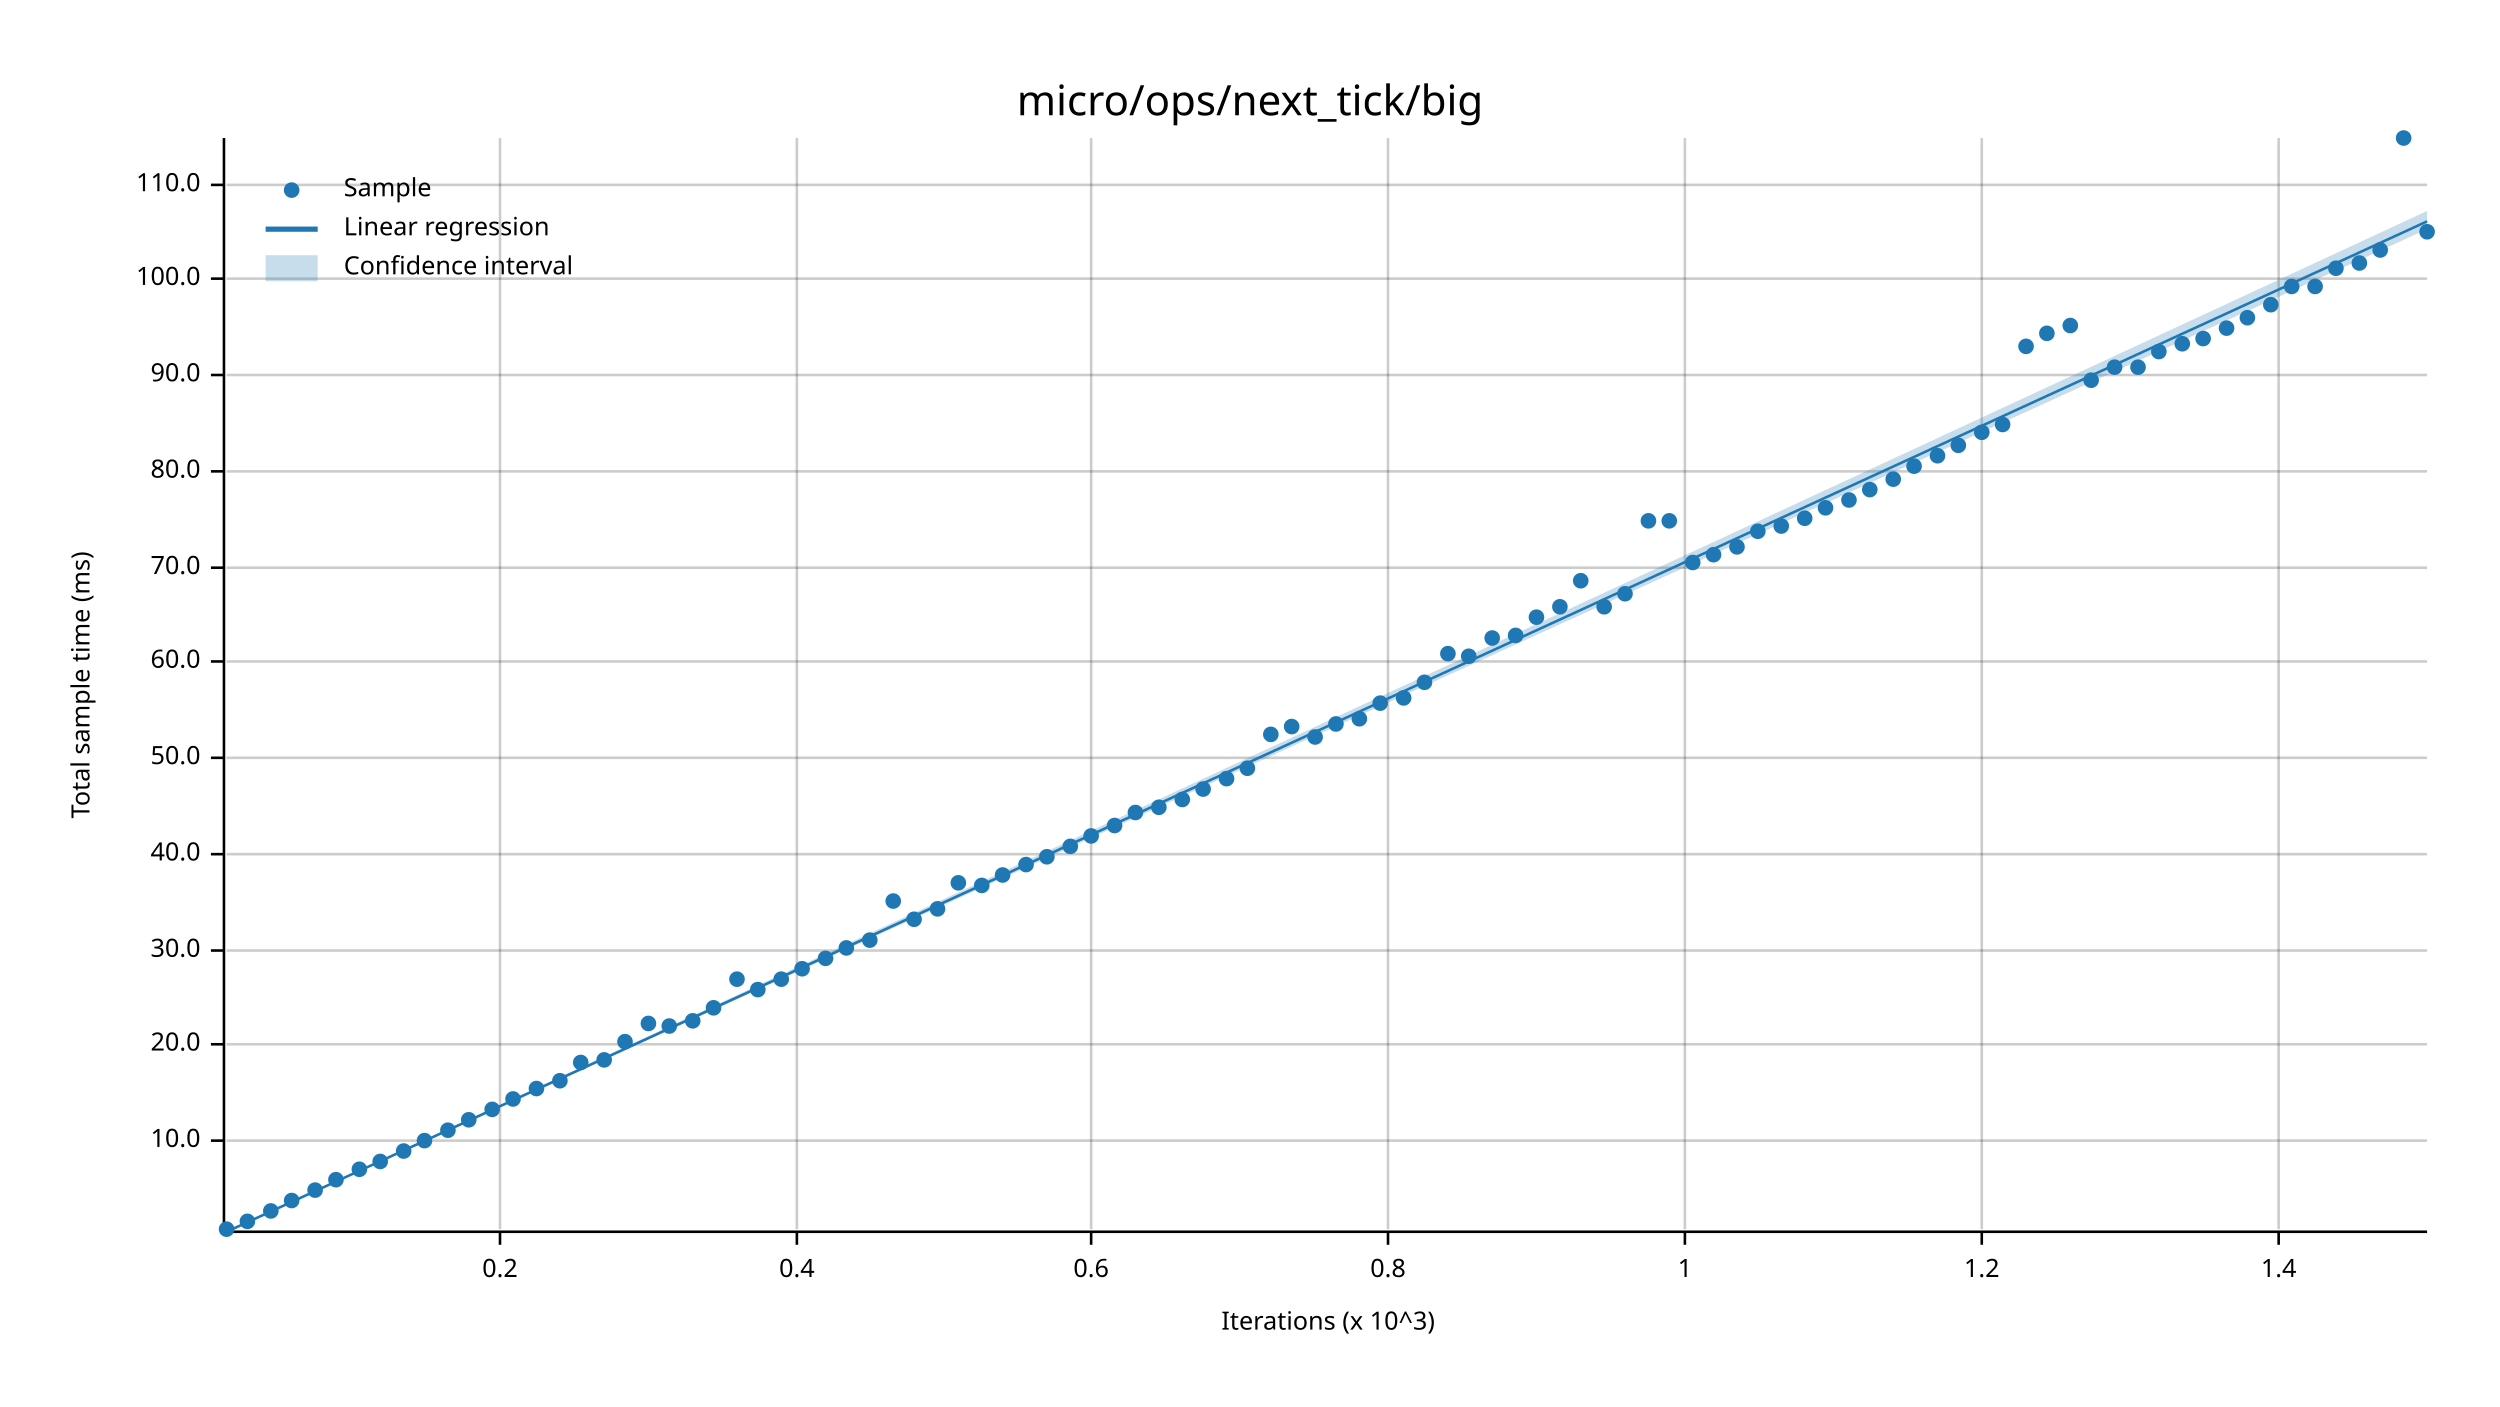
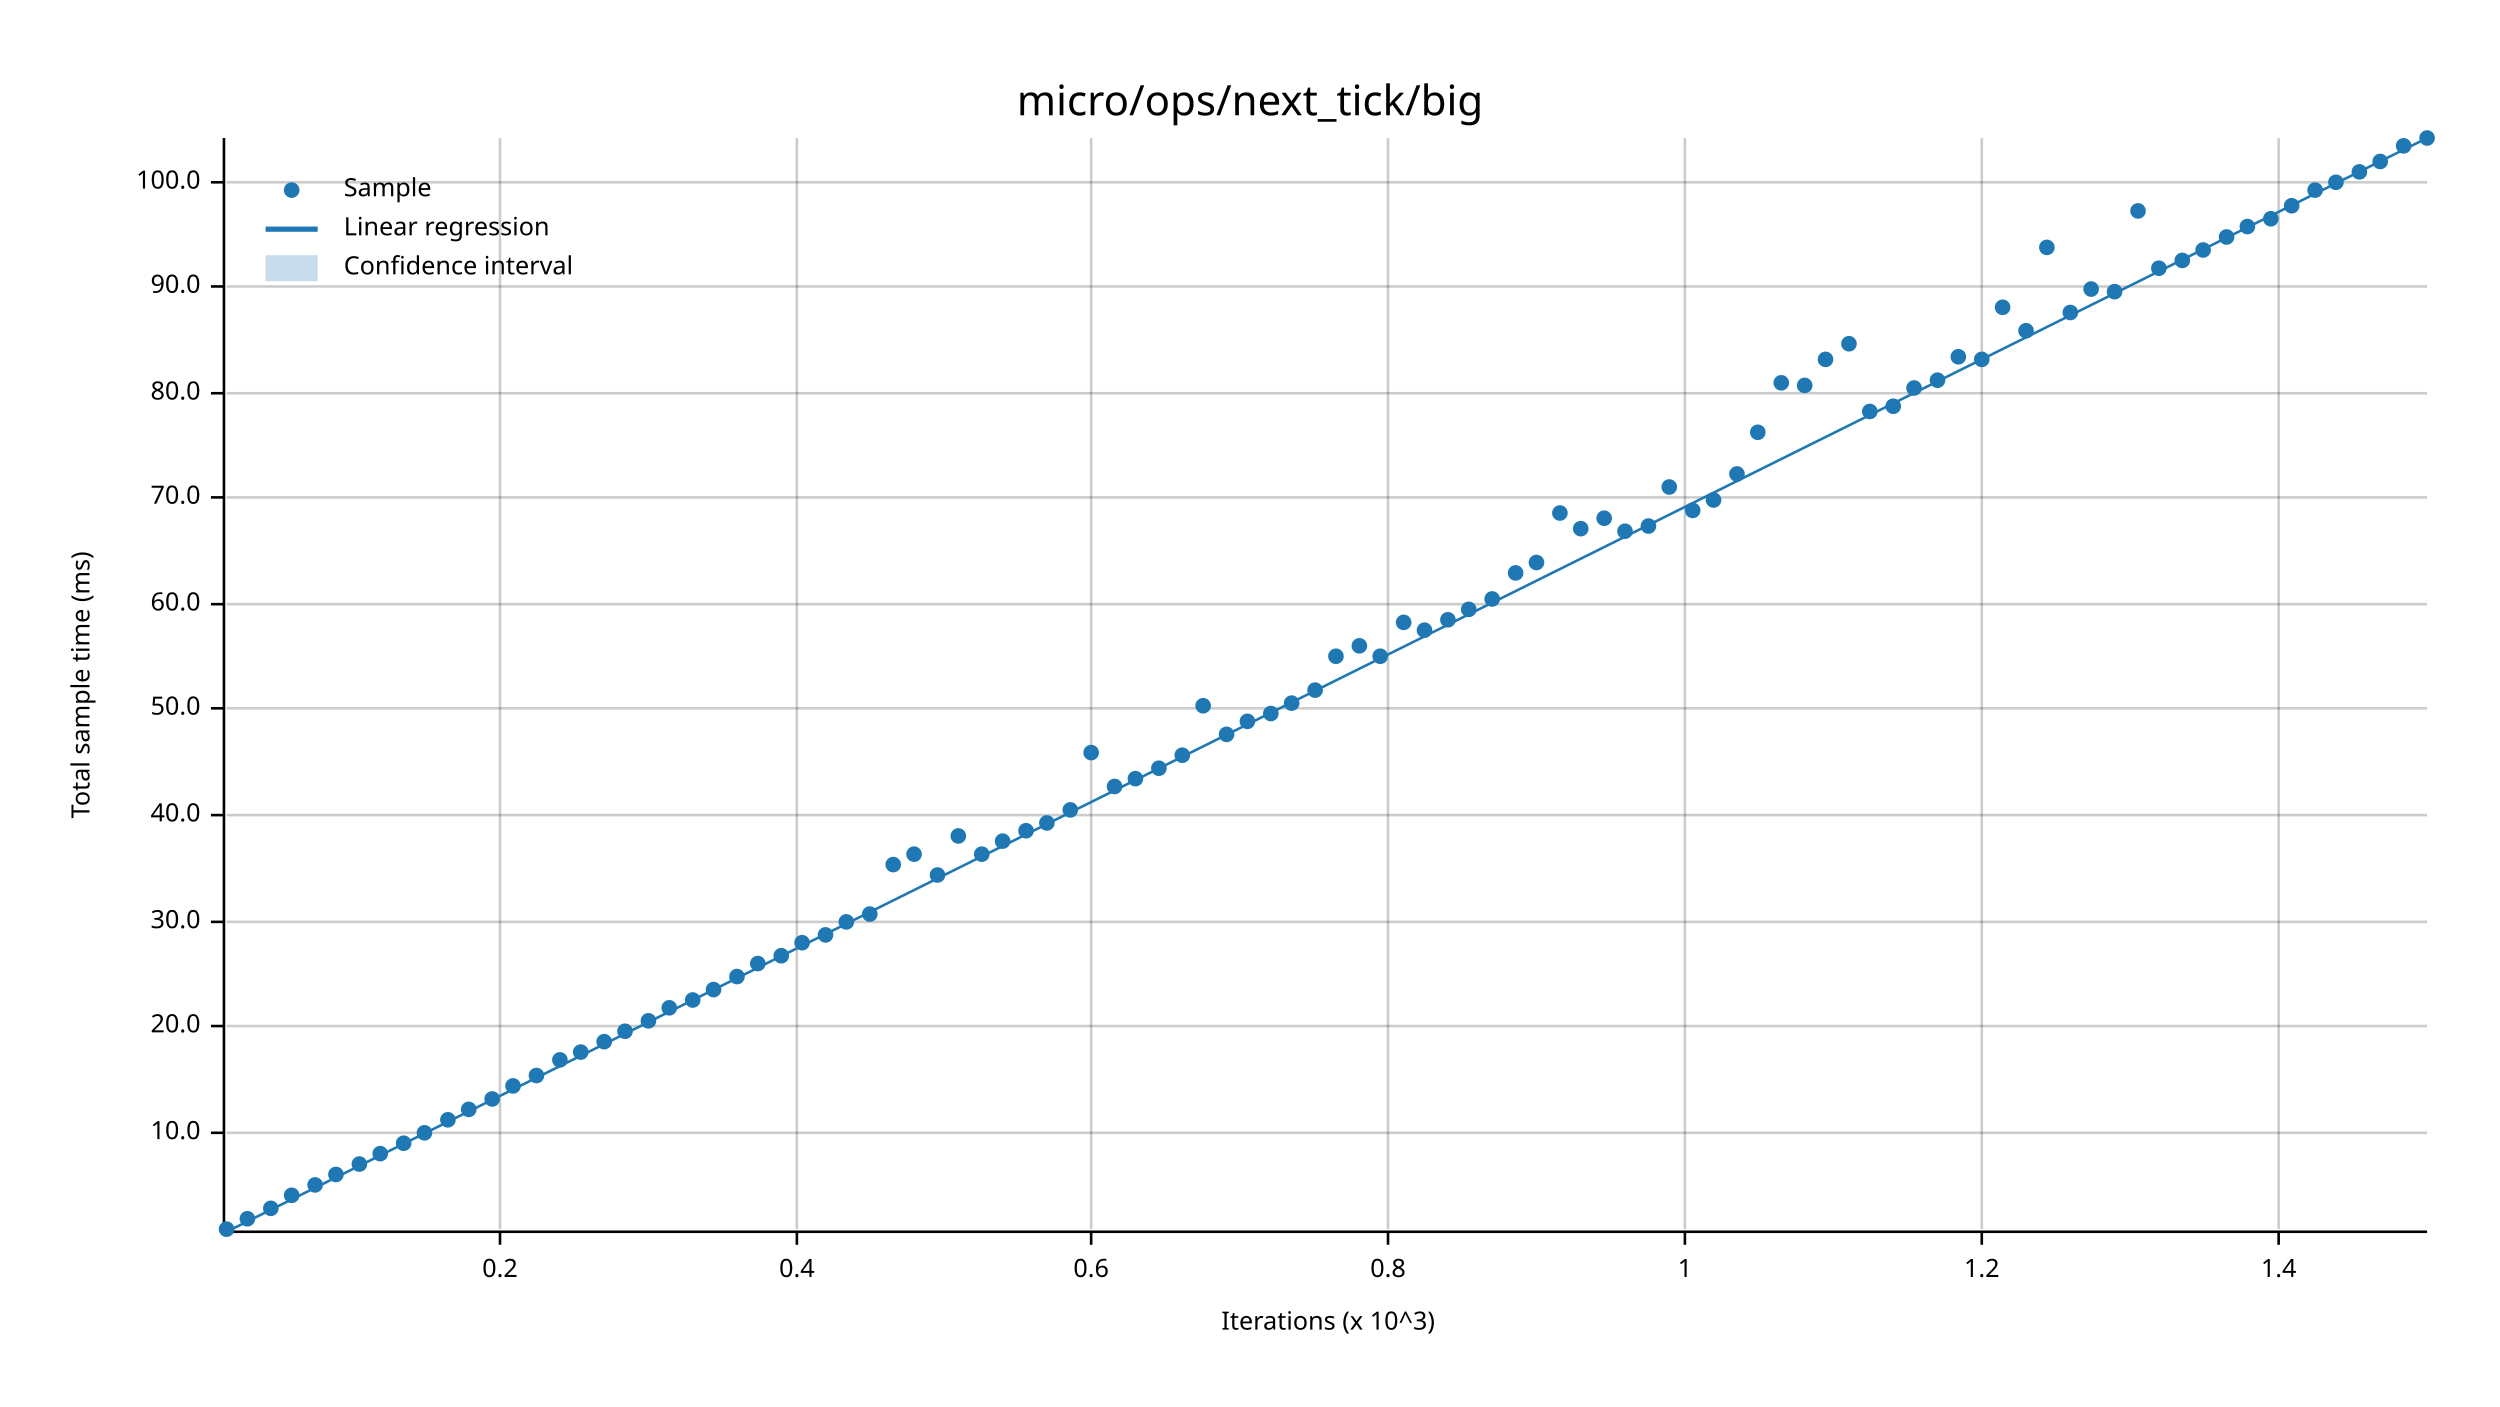
<svg xmlns="http://www.w3.org/2000/svg" width="960" height="540" viewBox="0 0 960 540">
  <text x="480" y="32" dy="0.76em" text-anchor="middle" font-family="sans-serif" font-size="16.129" opacity="1" fill="#000000">
micro/ops/next_tick/big
</text>
  <text x="27" y="263" dy="0.76em" text-anchor="middle" font-family="sans-serif" font-size="9.677" opacity="1" fill="#000000" transform="rotate(270, 27, 263)">
Total sample time (ms)
</text>
  <text x="510" y="513" dy="-0.5ex" text-anchor="middle" font-family="sans-serif" font-size="9.677" opacity="1" fill="#000000">
Iterations (x 10^3)
</text>
  <line opacity="0.2" stroke="#000000" stroke-width="1" x1="192" y1="472" x2="192" y2="53" />
  <line opacity="0.2" stroke="#000000" stroke-width="1" x1="306" y1="472" x2="306" y2="53" />
  <line opacity="0.2" stroke="#000000" stroke-width="1" x1="419" y1="472" x2="419" y2="53" />
  <line opacity="0.2" stroke="#000000" stroke-width="1" x1="533" y1="472" x2="533" y2="53" />
  <line opacity="0.2" stroke="#000000" stroke-width="1" x1="647" y1="472" x2="647" y2="53" />
  <line opacity="0.2" stroke="#000000" stroke-width="1" x1="761" y1="472" x2="761" y2="53" />
  <line opacity="0.2" stroke="#000000" stroke-width="1" x1="875" y1="472" x2="875" y2="53" />
-   <line opacity="0.2" stroke="#000000" stroke-width="1" x1="87" y1="438" x2="932" y2="438" />
-   <line opacity="0.2" stroke="#000000" stroke-width="1" x1="87" y1="401" x2="932" y2="401" />
-   <line opacity="0.2" stroke="#000000" stroke-width="1" x1="87" y1="365" x2="932" y2="365" />
-   <line opacity="0.2" stroke="#000000" stroke-width="1" x1="87" y1="328" x2="932" y2="328" />
-   <line opacity="0.2" stroke="#000000" stroke-width="1" x1="87" y1="291" x2="932" y2="291" />
-   <line opacity="0.2" stroke="#000000" stroke-width="1" x1="87" y1="254" x2="932" y2="254" />
-   <line opacity="0.2" stroke="#000000" stroke-width="1" x1="87" y1="218" x2="932" y2="218" />
-   <line opacity="0.2" stroke="#000000" stroke-width="1" x1="87" y1="181" x2="932" y2="181" />
-   <line opacity="0.2" stroke="#000000" stroke-width="1" x1="87" y1="144" x2="932" y2="144" />
-   <line opacity="0.2" stroke="#000000" stroke-width="1" x1="87" y1="107" x2="932" y2="107" />
-   <line opacity="0.2" stroke="#000000" stroke-width="1" x1="87" y1="71" x2="932" y2="71" />
+   <line opacity="0.2" stroke="#000000" stroke-width="1" x1="87" y1="435" x2="932" y2="435" />
+   <line opacity="0.2" stroke="#000000" stroke-width="1" x1="87" y1="394" x2="932" y2="394" />
+   <line opacity="0.2" stroke="#000000" stroke-width="1" x1="87" y1="354" x2="932" y2="354" />
+   <line opacity="0.2" stroke="#000000" stroke-width="1" x1="87" y1="313" x2="932" y2="313" />
+   <line opacity="0.2" stroke="#000000" stroke-width="1" x1="87" y1="272" x2="932" y2="272" />
+   <line opacity="0.2" stroke="#000000" stroke-width="1" x1="87" y1="232" x2="932" y2="232" />
+   <line opacity="0.2" stroke="#000000" stroke-width="1" x1="87" y1="191" x2="932" y2="191" />
+   <line opacity="0.2" stroke="#000000" stroke-width="1" x1="87" y1="151" x2="932" y2="151" />
+   <line opacity="0.2" stroke="#000000" stroke-width="1" x1="87" y1="110" x2="932" y2="110" />
+   <line opacity="0.2" stroke="#000000" stroke-width="1" x1="87" y1="70" x2="932" y2="70" />
  <polyline fill="none" opacity="1" stroke="#000000" stroke-width="1" points="86,53 86,472 " />
-   <text x="77" y="438" dy="0.5ex" text-anchor="end" font-family="sans-serif" font-size="9.677" opacity="1" fill="#000000">
+   <text x="77" y="435" dy="0.5ex" text-anchor="end" font-family="sans-serif" font-size="9.677" opacity="1" fill="#000000">
10.0
</text>
-   <polyline fill="none" opacity="1" stroke="#000000" stroke-width="1" points="81,438 86,438 " />
-   <text x="77" y="401" dy="0.5ex" text-anchor="end" font-family="sans-serif" font-size="9.677" opacity="1" fill="#000000">
+   <polyline fill="none" opacity="1" stroke="#000000" stroke-width="1" points="81,435 86,435 " />
+   <text x="77" y="394" dy="0.5ex" text-anchor="end" font-family="sans-serif" font-size="9.677" opacity="1" fill="#000000">
20.0
</text>
-   <polyline fill="none" opacity="1" stroke="#000000" stroke-width="1" points="81,401 86,401 " />
-   <text x="77" y="365" dy="0.5ex" text-anchor="end" font-family="sans-serif" font-size="9.677" opacity="1" fill="#000000">
+   <polyline fill="none" opacity="1" stroke="#000000" stroke-width="1" points="81,394 86,394 " />
+   <text x="77" y="354" dy="0.5ex" text-anchor="end" font-family="sans-serif" font-size="9.677" opacity="1" fill="#000000">
30.0
</text>
-   <polyline fill="none" opacity="1" stroke="#000000" stroke-width="1" points="81,365 86,365 " />
-   <text x="77" y="328" dy="0.5ex" text-anchor="end" font-family="sans-serif" font-size="9.677" opacity="1" fill="#000000">
+   <polyline fill="none" opacity="1" stroke="#000000" stroke-width="1" points="81,354 86,354 " />
+   <text x="77" y="313" dy="0.5ex" text-anchor="end" font-family="sans-serif" font-size="9.677" opacity="1" fill="#000000">
40.0
</text>
-   <polyline fill="none" opacity="1" stroke="#000000" stroke-width="1" points="81,328 86,328 " />
-   <text x="77" y="291" dy="0.5ex" text-anchor="end" font-family="sans-serif" font-size="9.677" opacity="1" fill="#000000">
+   <polyline fill="none" opacity="1" stroke="#000000" stroke-width="1" points="81,313 86,313 " />
+   <text x="77" y="272" dy="0.5ex" text-anchor="end" font-family="sans-serif" font-size="9.677" opacity="1" fill="#000000">
50.0
</text>
-   <polyline fill="none" opacity="1" stroke="#000000" stroke-width="1" points="81,291 86,291 " />
-   <text x="77" y="254" dy="0.5ex" text-anchor="end" font-family="sans-serif" font-size="9.677" opacity="1" fill="#000000">
+   <polyline fill="none" opacity="1" stroke="#000000" stroke-width="1" points="81,272 86,272 " />
+   <text x="77" y="232" dy="0.5ex" text-anchor="end" font-family="sans-serif" font-size="9.677" opacity="1" fill="#000000">
60.0
</text>
-   <polyline fill="none" opacity="1" stroke="#000000" stroke-width="1" points="81,254 86,254 " />
-   <text x="77" y="218" dy="0.5ex" text-anchor="end" font-family="sans-serif" font-size="9.677" opacity="1" fill="#000000">
+   <polyline fill="none" opacity="1" stroke="#000000" stroke-width="1" points="81,232 86,232 " />
+   <text x="77" y="191" dy="0.5ex" text-anchor="end" font-family="sans-serif" font-size="9.677" opacity="1" fill="#000000">
70.0
</text>
-   <polyline fill="none" opacity="1" stroke="#000000" stroke-width="1" points="81,218 86,218 " />
-   <text x="77" y="181" dy="0.5ex" text-anchor="end" font-family="sans-serif" font-size="9.677" opacity="1" fill="#000000">
+   <polyline fill="none" opacity="1" stroke="#000000" stroke-width="1" points="81,191 86,191 " />
+   <text x="77" y="151" dy="0.5ex" text-anchor="end" font-family="sans-serif" font-size="9.677" opacity="1" fill="#000000">
80.0
</text>
-   <polyline fill="none" opacity="1" stroke="#000000" stroke-width="1" points="81,181 86,181 " />
-   <text x="77" y="144" dy="0.5ex" text-anchor="end" font-family="sans-serif" font-size="9.677" opacity="1" fill="#000000">
+   <polyline fill="none" opacity="1" stroke="#000000" stroke-width="1" points="81,151 86,151 " />
+   <text x="77" y="110" dy="0.5ex" text-anchor="end" font-family="sans-serif" font-size="9.677" opacity="1" fill="#000000">
90.0
</text>
-   <polyline fill="none" opacity="1" stroke="#000000" stroke-width="1" points="81,144 86,144 " />
-   <text x="77" y="107" dy="0.5ex" text-anchor="end" font-family="sans-serif" font-size="9.677" opacity="1" fill="#000000">
+   <polyline fill="none" opacity="1" stroke="#000000" stroke-width="1" points="81,110 86,110 " />
+   <text x="77" y="70" dy="0.5ex" text-anchor="end" font-family="sans-serif" font-size="9.677" opacity="1" fill="#000000">
100.0
</text>
-   <polyline fill="none" opacity="1" stroke="#000000" stroke-width="1" points="81,107 86,107 " />
-   <text x="77" y="71" dy="0.5ex" text-anchor="end" font-family="sans-serif" font-size="9.677" opacity="1" fill="#000000">
- 110.0
- </text>
-   <polyline fill="none" opacity="1" stroke="#000000" stroke-width="1" points="81,71 86,71 " />
+   <polyline fill="none" opacity="1" stroke="#000000" stroke-width="1" points="81,70 86,70 " />
  <polyline fill="none" opacity="1" stroke="#000000" stroke-width="1" points="87,473 932,473 " />
  <text x="192" y="483" dy="0.76em" text-anchor="middle" font-family="sans-serif" font-size="9.677" opacity="1" fill="#000000">
0.2
</text>
  <polyline fill="none" opacity="1" stroke="#000000" stroke-width="1" points="192,473 192,478 " />
  <text x="306" y="483" dy="0.76em" text-anchor="middle" font-family="sans-serif" font-size="9.677" opacity="1" fill="#000000">
0.4
</text>
  <polyline fill="none" opacity="1" stroke="#000000" stroke-width="1" points="306,473 306,478 " />
  <text x="419" y="483" dy="0.76em" text-anchor="middle" font-family="sans-serif" font-size="9.677" opacity="1" fill="#000000">
0.6
</text>
  <polyline fill="none" opacity="1" stroke="#000000" stroke-width="1" points="419,473 419,478 " />
  <text x="533" y="483" dy="0.76em" text-anchor="middle" font-family="sans-serif" font-size="9.677" opacity="1" fill="#000000">
0.8
</text>
  <polyline fill="none" opacity="1" stroke="#000000" stroke-width="1" points="533,473 533,478 " />
  <text x="647" y="483" dy="0.76em" text-anchor="middle" font-family="sans-serif" font-size="9.677" opacity="1" fill="#000000">
1
</text>
  <polyline fill="none" opacity="1" stroke="#000000" stroke-width="1" points="647,473 647,478 " />
  <text x="761" y="483" dy="0.76em" text-anchor="middle" font-family="sans-serif" font-size="9.677" opacity="1" fill="#000000">
1.2
</text>
  <polyline fill="none" opacity="1" stroke="#000000" stroke-width="1" points="761,473 761,478 " />
  <text x="875" y="483" dy="0.76em" text-anchor="middle" font-family="sans-serif" font-size="9.677" opacity="1" fill="#000000">
1.4
</text>
  <polyline fill="none" opacity="1" stroke="#000000" stroke-width="1" points="875,473 875,478 " />
  <circle cx="87" cy="472" r="3" opacity="1" fill="#1F78B4" stroke="none" stroke-width="1" />
-   <circle cx="95" cy="469" r="3" opacity="1" fill="#1F78B4" stroke="none" stroke-width="1" />
-   <circle cx="104" cy="465" r="3" opacity="1" fill="#1F78B4" stroke="none" stroke-width="1" />
-   <circle cx="112" cy="461" r="3" opacity="1" fill="#1F78B4" stroke="none" stroke-width="1" />
-   <circle cx="121" cy="457" r="3" opacity="1" fill="#1F78B4" stroke="none" stroke-width="1" />
-   <circle cx="129" cy="453" r="3" opacity="1" fill="#1F78B4" stroke="none" stroke-width="1" />
-   <circle cx="138" cy="449" r="3" opacity="1" fill="#1F78B4" stroke="none" stroke-width="1" />
-   <circle cx="146" cy="446" r="3" opacity="1" fill="#1F78B4" stroke="none" stroke-width="1" />
-   <circle cx="155" cy="442" r="3" opacity="1" fill="#1F78B4" stroke="none" stroke-width="1" />
-   <circle cx="163" cy="438" r="3" opacity="1" fill="#1F78B4" stroke="none" stroke-width="1" />
-   <circle cx="172" cy="434" r="3" opacity="1" fill="#1F78B4" stroke="none" stroke-width="1" />
-   <circle cx="180" cy="430" r="3" opacity="1" fill="#1F78B4" stroke="none" stroke-width="1" />
-   <circle cx="189" cy="426" r="3" opacity="1" fill="#1F78B4" stroke="none" stroke-width="1" />
-   <circle cx="197" cy="422" r="3" opacity="1" fill="#1F78B4" stroke="none" stroke-width="1" />
-   <circle cx="206" cy="418" r="3" opacity="1" fill="#1F78B4" stroke="none" stroke-width="1" />
-   <circle cx="215" cy="415" r="3" opacity="1" fill="#1F78B4" stroke="none" stroke-width="1" />
-   <circle cx="223" cy="408" r="3" opacity="1" fill="#1F78B4" stroke="none" stroke-width="1" />
-   <circle cx="232" cy="407" r="3" opacity="1" fill="#1F78B4" stroke="none" stroke-width="1" />
-   <circle cx="240" cy="400" r="3" opacity="1" fill="#1F78B4" stroke="none" stroke-width="1" />
-   <circle cx="249" cy="393" r="3" opacity="1" fill="#1F78B4" stroke="none" stroke-width="1" />
-   <circle cx="257" cy="394" r="3" opacity="1" fill="#1F78B4" stroke="none" stroke-width="1" />
-   <circle cx="266" cy="392" r="3" opacity="1" fill="#1F78B4" stroke="none" stroke-width="1" />
-   <circle cx="274" cy="387" r="3" opacity="1" fill="#1F78B4" stroke="none" stroke-width="1" />
-   <circle cx="283" cy="376" r="3" opacity="1" fill="#1F78B4" stroke="none" stroke-width="1" />
-   <circle cx="291" cy="380" r="3" opacity="1" fill="#1F78B4" stroke="none" stroke-width="1" />
-   <circle cx="300" cy="376" r="3" opacity="1" fill="#1F78B4" stroke="none" stroke-width="1" />
-   <circle cx="308" cy="372" r="3" opacity="1" fill="#1F78B4" stroke="none" stroke-width="1" />
-   <circle cx="317" cy="368" r="3" opacity="1" fill="#1F78B4" stroke="none" stroke-width="1" />
-   <circle cx="325" cy="364" r="3" opacity="1" fill="#1F78B4" stroke="none" stroke-width="1" />
-   <circle cx="334" cy="361" r="3" opacity="1" fill="#1F78B4" stroke="none" stroke-width="1" />
-   <circle cx="343" cy="346" r="3" opacity="1" fill="#1F78B4" stroke="none" stroke-width="1" />
-   <circle cx="351" cy="353" r="3" opacity="1" fill="#1F78B4" stroke="none" stroke-width="1" />
-   <circle cx="360" cy="349" r="3" opacity="1" fill="#1F78B4" stroke="none" stroke-width="1" />
-   <circle cx="368" cy="339" r="3" opacity="1" fill="#1F78B4" stroke="none" stroke-width="1" />
-   <circle cx="377" cy="340" r="3" opacity="1" fill="#1F78B4" stroke="none" stroke-width="1" />
-   <circle cx="385" cy="336" r="3" opacity="1" fill="#1F78B4" stroke="none" stroke-width="1" />
-   <circle cx="394" cy="332" r="3" opacity="1" fill="#1F78B4" stroke="none" stroke-width="1" />
-   <circle cx="402" cy="329" r="3" opacity="1" fill="#1F78B4" stroke="none" stroke-width="1" />
-   <circle cx="411" cy="325" r="3" opacity="1" fill="#1F78B4" stroke="none" stroke-width="1" />
-   <circle cx="419" cy="321" r="3" opacity="1" fill="#1F78B4" stroke="none" stroke-width="1" />
-   <circle cx="428" cy="317" r="3" opacity="1" fill="#1F78B4" stroke="none" stroke-width="1" />
-   <circle cx="436" cy="312" r="3" opacity="1" fill="#1F78B4" stroke="none" stroke-width="1" />
-   <circle cx="445" cy="310" r="3" opacity="1" fill="#1F78B4" stroke="none" stroke-width="1" />
-   <circle cx="454" cy="307" r="3" opacity="1" fill="#1F78B4" stroke="none" stroke-width="1" />
-   <circle cx="462" cy="303" r="3" opacity="1" fill="#1F78B4" stroke="none" stroke-width="1" />
-   <circle cx="471" cy="299" r="3" opacity="1" fill="#1F78B4" stroke="none" stroke-width="1" />
-   <circle cx="479" cy="295" r="3" opacity="1" fill="#1F78B4" stroke="none" stroke-width="1" />
-   <circle cx="488" cy="282" r="3" opacity="1" fill="#1F78B4" stroke="none" stroke-width="1" />
-   <circle cx="496" cy="279" r="3" opacity="1" fill="#1F78B4" stroke="none" stroke-width="1" />
-   <circle cx="505" cy="283" r="3" opacity="1" fill="#1F78B4" stroke="none" stroke-width="1" />
-   <circle cx="513" cy="278" r="3" opacity="1" fill="#1F78B4" stroke="none" stroke-width="1" />
-   <circle cx="522" cy="276" r="3" opacity="1" fill="#1F78B4" stroke="none" stroke-width="1" />
-   <circle cx="530" cy="270" r="3" opacity="1" fill="#1F78B4" stroke="none" stroke-width="1" />
-   <circle cx="539" cy="268" r="3" opacity="1" fill="#1F78B4" stroke="none" stroke-width="1" />
-   <circle cx="547" cy="262" r="3" opacity="1" fill="#1F78B4" stroke="none" stroke-width="1" />
-   <circle cx="556" cy="251" r="3" opacity="1" fill="#1F78B4" stroke="none" stroke-width="1" />
-   <circle cx="564" cy="252" r="3" opacity="1" fill="#1F78B4" stroke="none" stroke-width="1" />
-   <circle cx="573" cy="245" r="3" opacity="1" fill="#1F78B4" stroke="none" stroke-width="1" />
-   <circle cx="582" cy="244" r="3" opacity="1" fill="#1F78B4" stroke="none" stroke-width="1" />
-   <circle cx="590" cy="237" r="3" opacity="1" fill="#1F78B4" stroke="none" stroke-width="1" />
-   <circle cx="599" cy="233" r="3" opacity="1" fill="#1F78B4" stroke="none" stroke-width="1" />
-   <circle cx="607" cy="223" r="3" opacity="1" fill="#1F78B4" stroke="none" stroke-width="1" />
-   <circle cx="616" cy="233" r="3" opacity="1" fill="#1F78B4" stroke="none" stroke-width="1" />
-   <circle cx="624" cy="228" r="3" opacity="1" fill="#1F78B4" stroke="none" stroke-width="1" />
-   <circle cx="633" cy="200" r="3" opacity="1" fill="#1F78B4" stroke="none" stroke-width="1" />
-   <circle cx="641" cy="200" r="3" opacity="1" fill="#1F78B4" stroke="none" stroke-width="1" />
-   <circle cx="650" cy="216" r="3" opacity="1" fill="#1F78B4" stroke="none" stroke-width="1" />
-   <circle cx="658" cy="213" r="3" opacity="1" fill="#1F78B4" stroke="none" stroke-width="1" />
-   <circle cx="667" cy="210" r="3" opacity="1" fill="#1F78B4" stroke="none" stroke-width="1" />
-   <circle cx="675" cy="204" r="3" opacity="1" fill="#1F78B4" stroke="none" stroke-width="1" />
-   <circle cx="684" cy="202" r="3" opacity="1" fill="#1F78B4" stroke="none" stroke-width="1" />
-   <circle cx="693" cy="199" r="3" opacity="1" fill="#1F78B4" stroke="none" stroke-width="1" />
-   <circle cx="701" cy="195" r="3" opacity="1" fill="#1F78B4" stroke="none" stroke-width="1" />
-   <circle cx="710" cy="192" r="3" opacity="1" fill="#1F78B4" stroke="none" stroke-width="1" />
-   <circle cx="718" cy="188" r="3" opacity="1" fill="#1F78B4" stroke="none" stroke-width="1" />
-   <circle cx="727" cy="184" r="3" opacity="1" fill="#1F78B4" stroke="none" stroke-width="1" />
-   <circle cx="735" cy="179" r="3" opacity="1" fill="#1F78B4" stroke="none" stroke-width="1" />
-   <circle cx="744" cy="175" r="3" opacity="1" fill="#1F78B4" stroke="none" stroke-width="1" />
-   <circle cx="752" cy="171" r="3" opacity="1" fill="#1F78B4" stroke="none" stroke-width="1" />
-   <circle cx="761" cy="166" r="3" opacity="1" fill="#1F78B4" stroke="none" stroke-width="1" />
-   <circle cx="769" cy="163" r="3" opacity="1" fill="#1F78B4" stroke="none" stroke-width="1" />
-   <circle cx="778" cy="133" r="3" opacity="1" fill="#1F78B4" stroke="none" stroke-width="1" />
-   <circle cx="786" cy="128" r="3" opacity="1" fill="#1F78B4" stroke="none" stroke-width="1" />
-   <circle cx="795" cy="125" r="3" opacity="1" fill="#1F78B4" stroke="none" stroke-width="1" />
-   <circle cx="803" cy="146" r="3" opacity="1" fill="#1F78B4" stroke="none" stroke-width="1" />
-   <circle cx="812" cy="141" r="3" opacity="1" fill="#1F78B4" stroke="none" stroke-width="1" />
-   <circle cx="821" cy="141" r="3" opacity="1" fill="#1F78B4" stroke="none" stroke-width="1" />
-   <circle cx="829" cy="135" r="3" opacity="1" fill="#1F78B4" stroke="none" stroke-width="1" />
-   <circle cx="838" cy="132" r="3" opacity="1" fill="#1F78B4" stroke="none" stroke-width="1" />
-   <circle cx="846" cy="130" r="3" opacity="1" fill="#1F78B4" stroke="none" stroke-width="1" />
-   <circle cx="855" cy="126" r="3" opacity="1" fill="#1F78B4" stroke="none" stroke-width="1" />
-   <circle cx="863" cy="122" r="3" opacity="1" fill="#1F78B4" stroke="none" stroke-width="1" />
-   <circle cx="872" cy="117" r="3" opacity="1" fill="#1F78B4" stroke="none" stroke-width="1" />
-   <circle cx="880" cy="110" r="3" opacity="1" fill="#1F78B4" stroke="none" stroke-width="1" />
-   <circle cx="889" cy="110" r="3" opacity="1" fill="#1F78B4" stroke="none" stroke-width="1" />
-   <circle cx="897" cy="103" r="3" opacity="1" fill="#1F78B4" stroke="none" stroke-width="1" />
-   <circle cx="906" cy="101" r="3" opacity="1" fill="#1F78B4" stroke="none" stroke-width="1" />
-   <circle cx="914" cy="96" r="3" opacity="1" fill="#1F78B4" stroke="none" stroke-width="1" />
-   <circle cx="923" cy="53" r="3" opacity="1" fill="#1F78B4" stroke="none" stroke-width="1" />
-   <circle cx="932" cy="89" r="3" opacity="1" fill="#1F78B4" stroke="none" stroke-width="1" />
-   <polyline fill="none" opacity="1" stroke="#1F78B4" stroke-width="1" points="87,473 932,85 " />
-   <polygon opacity="0.25" fill="#1F78B4" points="87,473 932,88 932,81 " />
+   <circle cx="95" cy="468" r="3" opacity="1" fill="#1F78B4" stroke="none" stroke-width="1" />
+   <circle cx="104" cy="464" r="3" opacity="1" fill="#1F78B4" stroke="none" stroke-width="1" />
+   <circle cx="112" cy="459" r="3" opacity="1" fill="#1F78B4" stroke="none" stroke-width="1" />
+   <circle cx="121" cy="455" r="3" opacity="1" fill="#1F78B4" stroke="none" stroke-width="1" />
+   <circle cx="129" cy="451" r="3" opacity="1" fill="#1F78B4" stroke="none" stroke-width="1" />
+   <circle cx="138" cy="447" r="3" opacity="1" fill="#1F78B4" stroke="none" stroke-width="1" />
+   <circle cx="146" cy="443" r="3" opacity="1" fill="#1F78B4" stroke="none" stroke-width="1" />
+   <circle cx="155" cy="439" r="3" opacity="1" fill="#1F78B4" stroke="none" stroke-width="1" />
+   <circle cx="163" cy="435" r="3" opacity="1" fill="#1F78B4" stroke="none" stroke-width="1" />
+   <circle cx="172" cy="430" r="3" opacity="1" fill="#1F78B4" stroke="none" stroke-width="1" />
+   <circle cx="180" cy="426" r="3" opacity="1" fill="#1F78B4" stroke="none" stroke-width="1" />
+   <circle cx="189" cy="422" r="3" opacity="1" fill="#1F78B4" stroke="none" stroke-width="1" />
+   <circle cx="197" cy="417" r="3" opacity="1" fill="#1F78B4" stroke="none" stroke-width="1" />
+   <circle cx="206" cy="413" r="3" opacity="1" fill="#1F78B4" stroke="none" stroke-width="1" />
+   <circle cx="215" cy="407" r="3" opacity="1" fill="#1F78B4" stroke="none" stroke-width="1" />
+   <circle cx="223" cy="404" r="3" opacity="1" fill="#1F78B4" stroke="none" stroke-width="1" />
+   <circle cx="232" cy="400" r="3" opacity="1" fill="#1F78B4" stroke="none" stroke-width="1" />
+   <circle cx="240" cy="396" r="3" opacity="1" fill="#1F78B4" stroke="none" stroke-width="1" />
+   <circle cx="249" cy="392" r="3" opacity="1" fill="#1F78B4" stroke="none" stroke-width="1" />
+   <circle cx="257" cy="387" r="3" opacity="1" fill="#1F78B4" stroke="none" stroke-width="1" />
+   <circle cx="266" cy="384" r="3" opacity="1" fill="#1F78B4" stroke="none" stroke-width="1" />
+   <circle cx="274" cy="380" r="3" opacity="1" fill="#1F78B4" stroke="none" stroke-width="1" />
+   <circle cx="283" cy="375" r="3" opacity="1" fill="#1F78B4" stroke="none" stroke-width="1" />
+   <circle cx="291" cy="370" r="3" opacity="1" fill="#1F78B4" stroke="none" stroke-width="1" />
+   <circle cx="300" cy="367" r="3" opacity="1" fill="#1F78B4" stroke="none" stroke-width="1" />
+   <circle cx="308" cy="362" r="3" opacity="1" fill="#1F78B4" stroke="none" stroke-width="1" />
+   <circle cx="317" cy="359" r="3" opacity="1" fill="#1F78B4" stroke="none" stroke-width="1" />
+   <circle cx="325" cy="354" r="3" opacity="1" fill="#1F78B4" stroke="none" stroke-width="1" />
+   <circle cx="334" cy="351" r="3" opacity="1" fill="#1F78B4" stroke="none" stroke-width="1" />
+   <circle cx="343" cy="332" r="3" opacity="1" fill="#1F78B4" stroke="none" stroke-width="1" />
+   <circle cx="351" cy="328" r="3" opacity="1" fill="#1F78B4" stroke="none" stroke-width="1" />
+   <circle cx="360" cy="336" r="3" opacity="1" fill="#1F78B4" stroke="none" stroke-width="1" />
+   <circle cx="368" cy="321" r="3" opacity="1" fill="#1F78B4" stroke="none" stroke-width="1" />
+   <circle cx="377" cy="328" r="3" opacity="1" fill="#1F78B4" stroke="none" stroke-width="1" />
+   <circle cx="385" cy="323" r="3" opacity="1" fill="#1F78B4" stroke="none" stroke-width="1" />
+   <circle cx="394" cy="319" r="3" opacity="1" fill="#1F78B4" stroke="none" stroke-width="1" />
+   <circle cx="402" cy="316" r="3" opacity="1" fill="#1F78B4" stroke="none" stroke-width="1" />
+   <circle cx="411" cy="311" r="3" opacity="1" fill="#1F78B4" stroke="none" stroke-width="1" />
+   <circle cx="419" cy="289" r="3" opacity="1" fill="#1F78B4" stroke="none" stroke-width="1" />
+   <circle cx="428" cy="302" r="3" opacity="1" fill="#1F78B4" stroke="none" stroke-width="1" />
+   <circle cx="436" cy="299" r="3" opacity="1" fill="#1F78B4" stroke="none" stroke-width="1" />
+   <circle cx="445" cy="295" r="3" opacity="1" fill="#1F78B4" stroke="none" stroke-width="1" />
+   <circle cx="454" cy="290" r="3" opacity="1" fill="#1F78B4" stroke="none" stroke-width="1" />
+   <circle cx="462" cy="271" r="3" opacity="1" fill="#1F78B4" stroke="none" stroke-width="1" />
+   <circle cx="471" cy="282" r="3" opacity="1" fill="#1F78B4" stroke="none" stroke-width="1" />
+   <circle cx="479" cy="277" r="3" opacity="1" fill="#1F78B4" stroke="none" stroke-width="1" />
+   <circle cx="488" cy="274" r="3" opacity="1" fill="#1F78B4" stroke="none" stroke-width="1" />
+   <circle cx="496" cy="270" r="3" opacity="1" fill="#1F78B4" stroke="none" stroke-width="1" />
+   <circle cx="505" cy="265" r="3" opacity="1" fill="#1F78B4" stroke="none" stroke-width="1" />
+   <circle cx="513" cy="252" r="3" opacity="1" fill="#1F78B4" stroke="none" stroke-width="1" />
+   <circle cx="522" cy="248" r="3" opacity="1" fill="#1F78B4" stroke="none" stroke-width="1" />
+   <circle cx="530" cy="252" r="3" opacity="1" fill="#1F78B4" stroke="none" stroke-width="1" />
+   <circle cx="539" cy="239" r="3" opacity="1" fill="#1F78B4" stroke="none" stroke-width="1" />
+   <circle cx="547" cy="242" r="3" opacity="1" fill="#1F78B4" stroke="none" stroke-width="1" />
+   <circle cx="556" cy="238" r="3" opacity="1" fill="#1F78B4" stroke="none" stroke-width="1" />
+   <circle cx="564" cy="234" r="3" opacity="1" fill="#1F78B4" stroke="none" stroke-width="1" />
+   <circle cx="573" cy="230" r="3" opacity="1" fill="#1F78B4" stroke="none" stroke-width="1" />
+   <circle cx="582" cy="220" r="3" opacity="1" fill="#1F78B4" stroke="none" stroke-width="1" />
+   <circle cx="590" cy="216" r="3" opacity="1" fill="#1F78B4" stroke="none" stroke-width="1" />
+   <circle cx="599" cy="197" r="3" opacity="1" fill="#1F78B4" stroke="none" stroke-width="1" />
+   <circle cx="607" cy="203" r="3" opacity="1" fill="#1F78B4" stroke="none" stroke-width="1" />
+   <circle cx="616" cy="199" r="3" opacity="1" fill="#1F78B4" stroke="none" stroke-width="1" />
+   <circle cx="624" cy="204" r="3" opacity="1" fill="#1F78B4" stroke="none" stroke-width="1" />
+   <circle cx="633" cy="202" r="3" opacity="1" fill="#1F78B4" stroke="none" stroke-width="1" />
+   <circle cx="641" cy="187" r="3" opacity="1" fill="#1F78B4" stroke="none" stroke-width="1" />
+   <circle cx="650" cy="196" r="3" opacity="1" fill="#1F78B4" stroke="none" stroke-width="1" />
+   <circle cx="658" cy="192" r="3" opacity="1" fill="#1F78B4" stroke="none" stroke-width="1" />
+   <circle cx="667" cy="182" r="3" opacity="1" fill="#1F78B4" stroke="none" stroke-width="1" />
+   <circle cx="675" cy="166" r="3" opacity="1" fill="#1F78B4" stroke="none" stroke-width="1" />
+   <circle cx="684" cy="147" r="3" opacity="1" fill="#1F78B4" stroke="none" stroke-width="1" />
+   <circle cx="693" cy="148" r="3" opacity="1" fill="#1F78B4" stroke="none" stroke-width="1" />
+   <circle cx="701" cy="138" r="3" opacity="1" fill="#1F78B4" stroke="none" stroke-width="1" />
+   <circle cx="710" cy="132" r="3" opacity="1" fill="#1F78B4" stroke="none" stroke-width="1" />
+   <circle cx="718" cy="158" r="3" opacity="1" fill="#1F78B4" stroke="none" stroke-width="1" />
+   <circle cx="727" cy="156" r="3" opacity="1" fill="#1F78B4" stroke="none" stroke-width="1" />
+   <circle cx="735" cy="149" r="3" opacity="1" fill="#1F78B4" stroke="none" stroke-width="1" />
+   <circle cx="744" cy="146" r="3" opacity="1" fill="#1F78B4" stroke="none" stroke-width="1" />
+   <circle cx="752" cy="137" r="3" opacity="1" fill="#1F78B4" stroke="none" stroke-width="1" />
+   <circle cx="761" cy="138" r="3" opacity="1" fill="#1F78B4" stroke="none" stroke-width="1" />
+   <circle cx="769" cy="118" r="3" opacity="1" fill="#1F78B4" stroke="none" stroke-width="1" />
+   <circle cx="778" cy="127" r="3" opacity="1" fill="#1F78B4" stroke="none" stroke-width="1" />
+   <circle cx="786" cy="95" r="3" opacity="1" fill="#1F78B4" stroke="none" stroke-width="1" />
+   <circle cx="795" cy="120" r="3" opacity="1" fill="#1F78B4" stroke="none" stroke-width="1" />
+   <circle cx="803" cy="111" r="3" opacity="1" fill="#1F78B4" stroke="none" stroke-width="1" />
+   <circle cx="812" cy="112" r="3" opacity="1" fill="#1F78B4" stroke="none" stroke-width="1" />
+   <circle cx="821" cy="81" r="3" opacity="1" fill="#1F78B4" stroke="none" stroke-width="1" />
+   <circle cx="829" cy="103" r="3" opacity="1" fill="#1F78B4" stroke="none" stroke-width="1" />
+   <circle cx="838" cy="100" r="3" opacity="1" fill="#1F78B4" stroke="none" stroke-width="1" />
+   <circle cx="846" cy="96" r="3" opacity="1" fill="#1F78B4" stroke="none" stroke-width="1" />
+   <circle cx="855" cy="91" r="3" opacity="1" fill="#1F78B4" stroke="none" stroke-width="1" />
+   <circle cx="863" cy="87" r="3" opacity="1" fill="#1F78B4" stroke="none" stroke-width="1" />
+   <circle cx="872" cy="84" r="3" opacity="1" fill="#1F78B4" stroke="none" stroke-width="1" />
+   <circle cx="880" cy="79" r="3" opacity="1" fill="#1F78B4" stroke="none" stroke-width="1" />
+   <circle cx="889" cy="73" r="3" opacity="1" fill="#1F78B4" stroke="none" stroke-width="1" />
+   <circle cx="897" cy="70" r="3" opacity="1" fill="#1F78B4" stroke="none" stroke-width="1" />
+   <circle cx="906" cy="66" r="3" opacity="1" fill="#1F78B4" stroke="none" stroke-width="1" />
+   <circle cx="914" cy="62" r="3" opacity="1" fill="#1F78B4" stroke="none" stroke-width="1" />
+   <circle cx="923" cy="56" r="3" opacity="1" fill="#1F78B4" stroke="none" stroke-width="1" />
+   <circle cx="932" cy="53" r="3" opacity="1" fill="#1F78B4" stroke="none" stroke-width="1" />
+   <polyline fill="none" opacity="1" stroke="#1F78B4" stroke-width="1" points="87,473 932,53 " />
+   <polygon opacity="0.25" fill="#1F78B4" points="87,473 932,53 932,53 " />
  <text x="132" y="68" dy="0.76em" text-anchor="start" font-family="sans-serif" font-size="9.677" opacity="1" fill="#000000">
Sample
</text>
  <text x="132" y="83" dy="0.76em" text-anchor="start" font-family="sans-serif" font-size="9.677" opacity="1" fill="#000000">
Linear regression
</text>
  <text x="132" y="98" dy="0.76em" text-anchor="start" font-family="sans-serif" font-size="9.677" opacity="1" fill="#000000">
Confidence interval
</text>
  <circle cx="112" cy="73" r="3" opacity="1" fill="#1F78B4" stroke="none" stroke-width="1" />
  <polyline fill="none" opacity="1" stroke="#1F78B4" stroke-width="2" points="102,88 122,88 " />
  <rect x="102" y="98" width="20" height="10" opacity="0.25" fill="#1F78B4" stroke="none" />
</svg>
